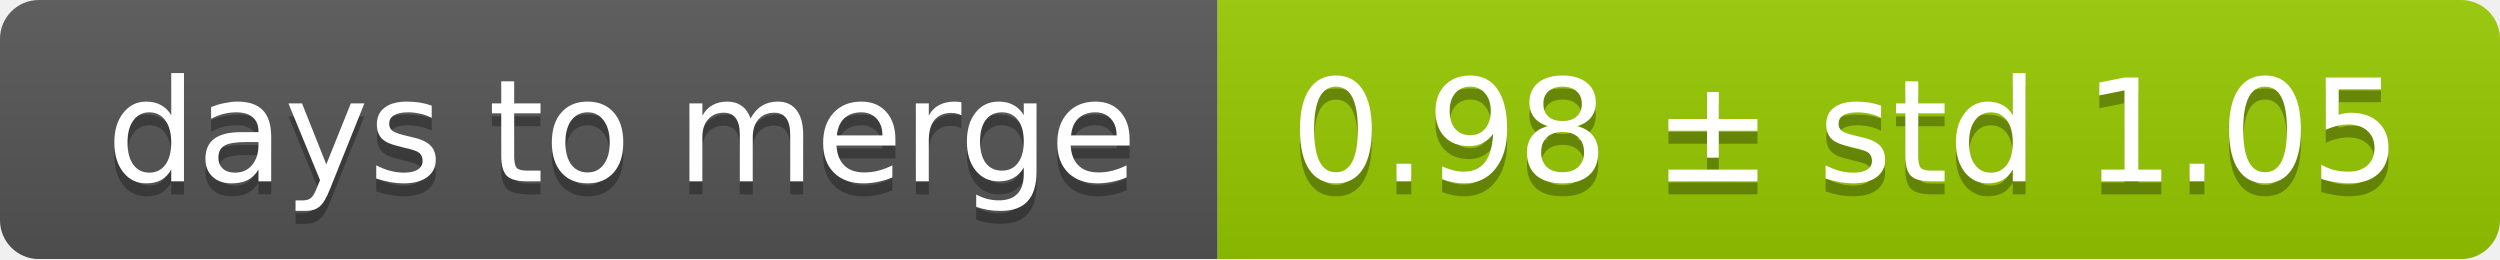
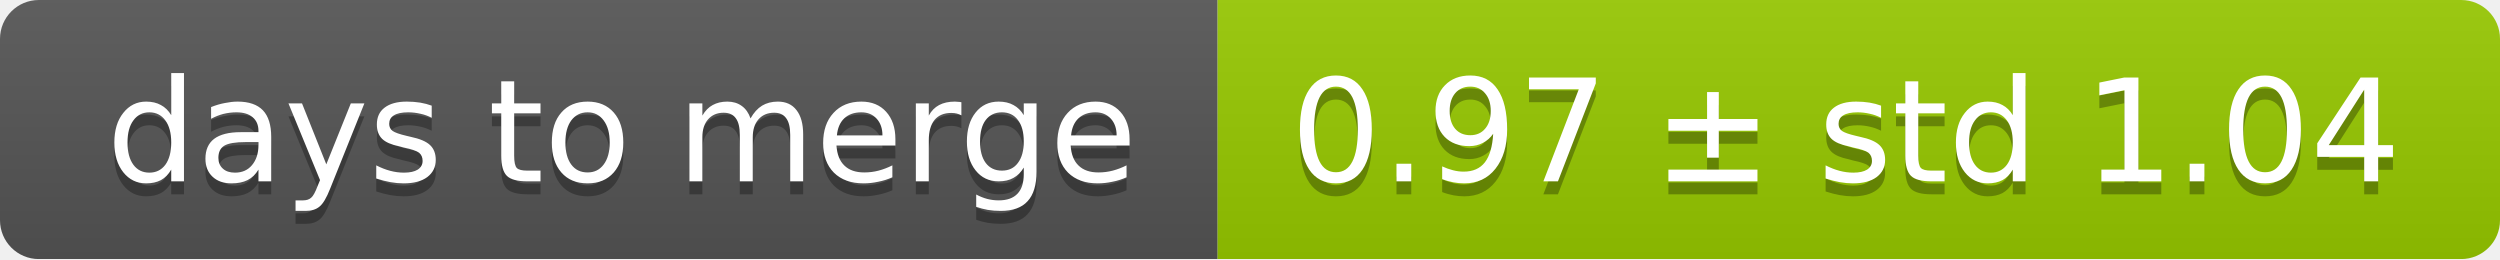
<svg xmlns="http://www.w3.org/2000/svg" width="193" height="20">
  <linearGradient id="smooth" x2="0" y2="100%">
    <stop offset="0" stop-color="#bbb" stop-opacity=".1" />
    <stop offset="1" stop-opacity=".1" />
  </linearGradient>
  <mask id="round">
    <rect width="193" height="20" rx="3" fill="#fff" />
  </mask>
  <g mask="url(#round)">
    <rect width="94" height="20" fill="#555" />
    <rect x="94" width="99" height="20" fill="#97ca00" />
    <rect width="193" height="20" fill="url(#smooth)" />
  </g>
  <g fill="#fff" text-anchor="middle" font-family="DejaVu Sans,Verdana,Geneva,sans-serif" font-size="11">
    <text x="48" y="15" fill="#010101" fill-opacity=".3">days to merge</text>
    <text x="48" y="14">days to merge</text>
-     <text x="142.5" y="15" fill="#010101" fill-opacity=".3">0.98 ± std 1.05</text>
-     <text x="142.5" y="14">0.98 ± std 1.05</text>
+     <text x="142.5" y="15" fill="#010101" fill-opacity=".3">0.97 ± std 1.04</text>
+     <text x="142.5" y="14">0.97 ± std 1.04</text>
  </g>
</svg>
